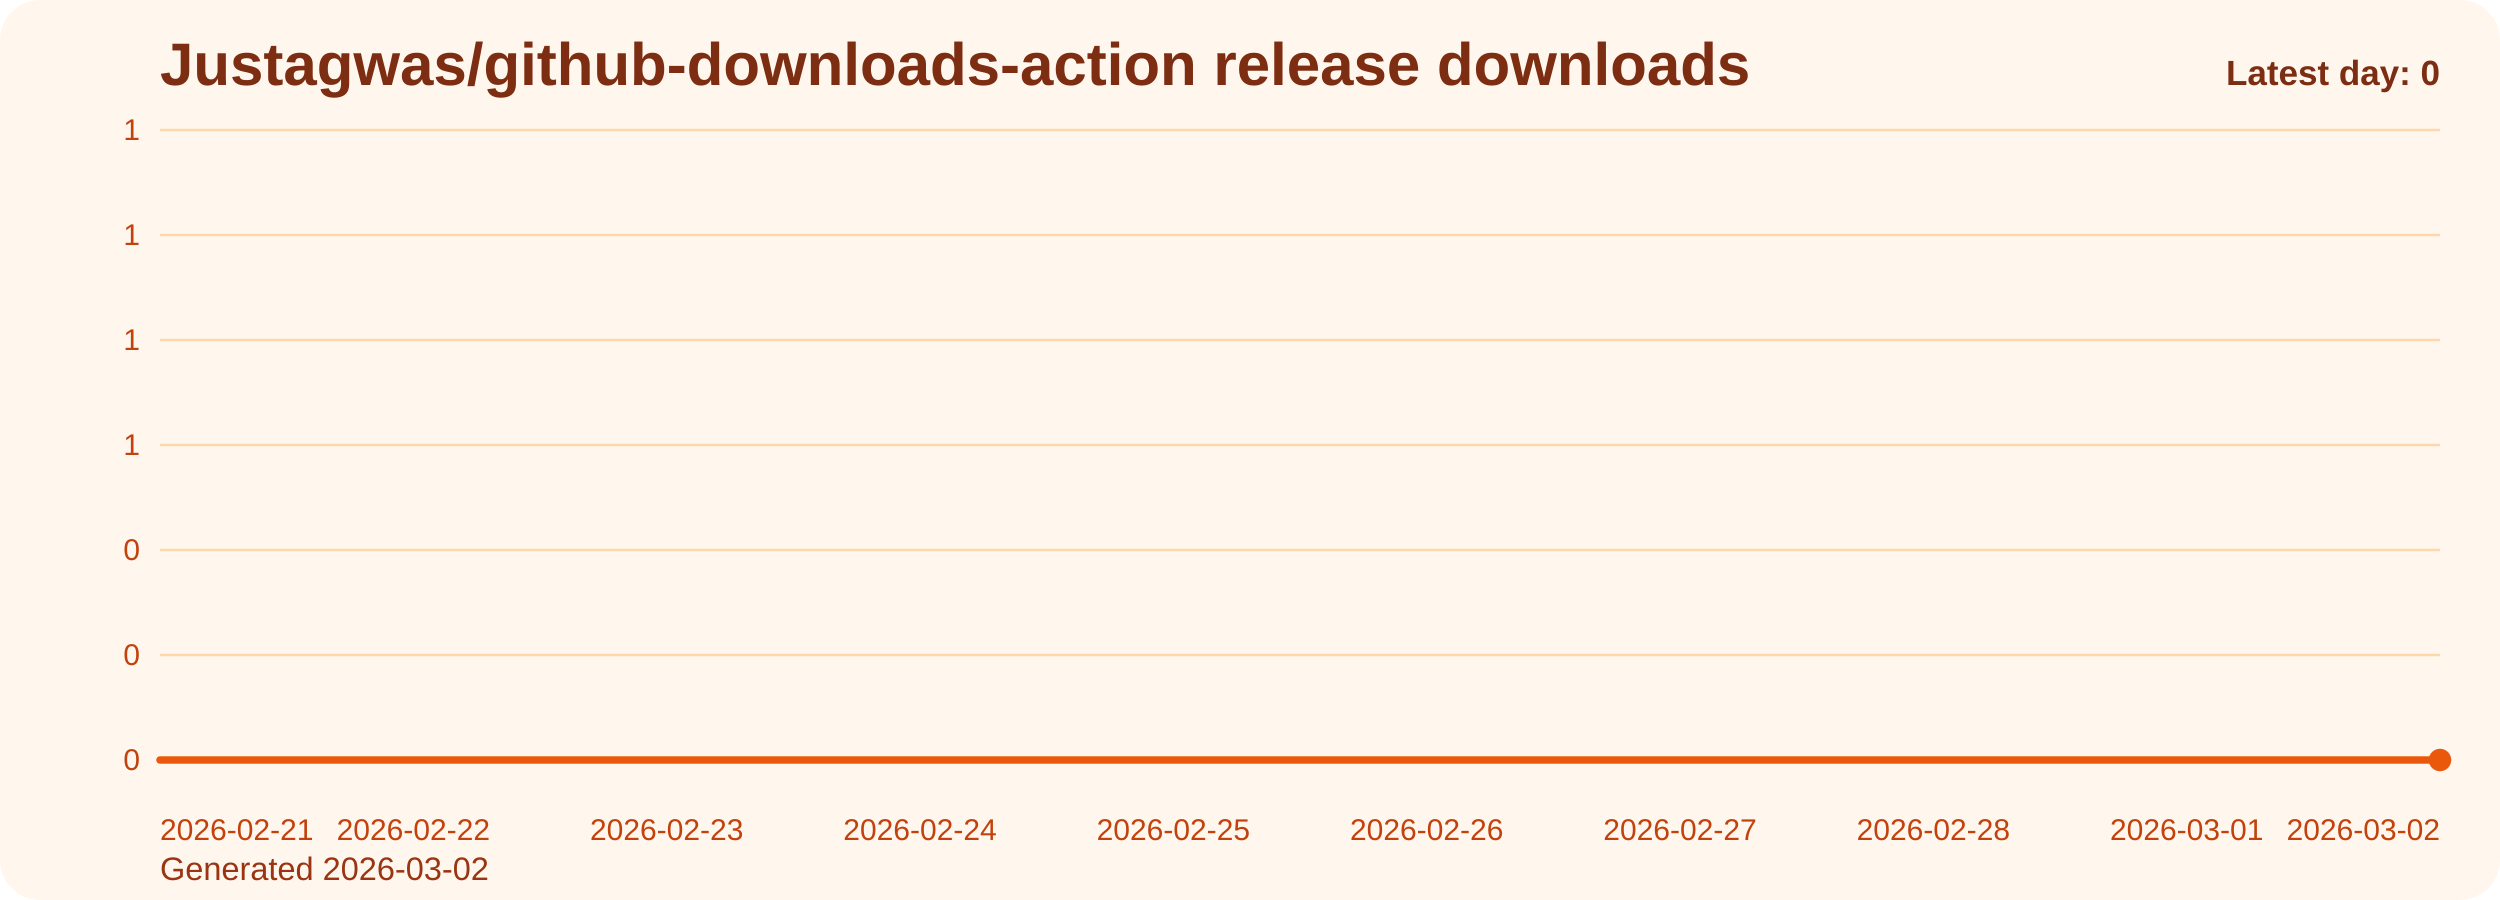
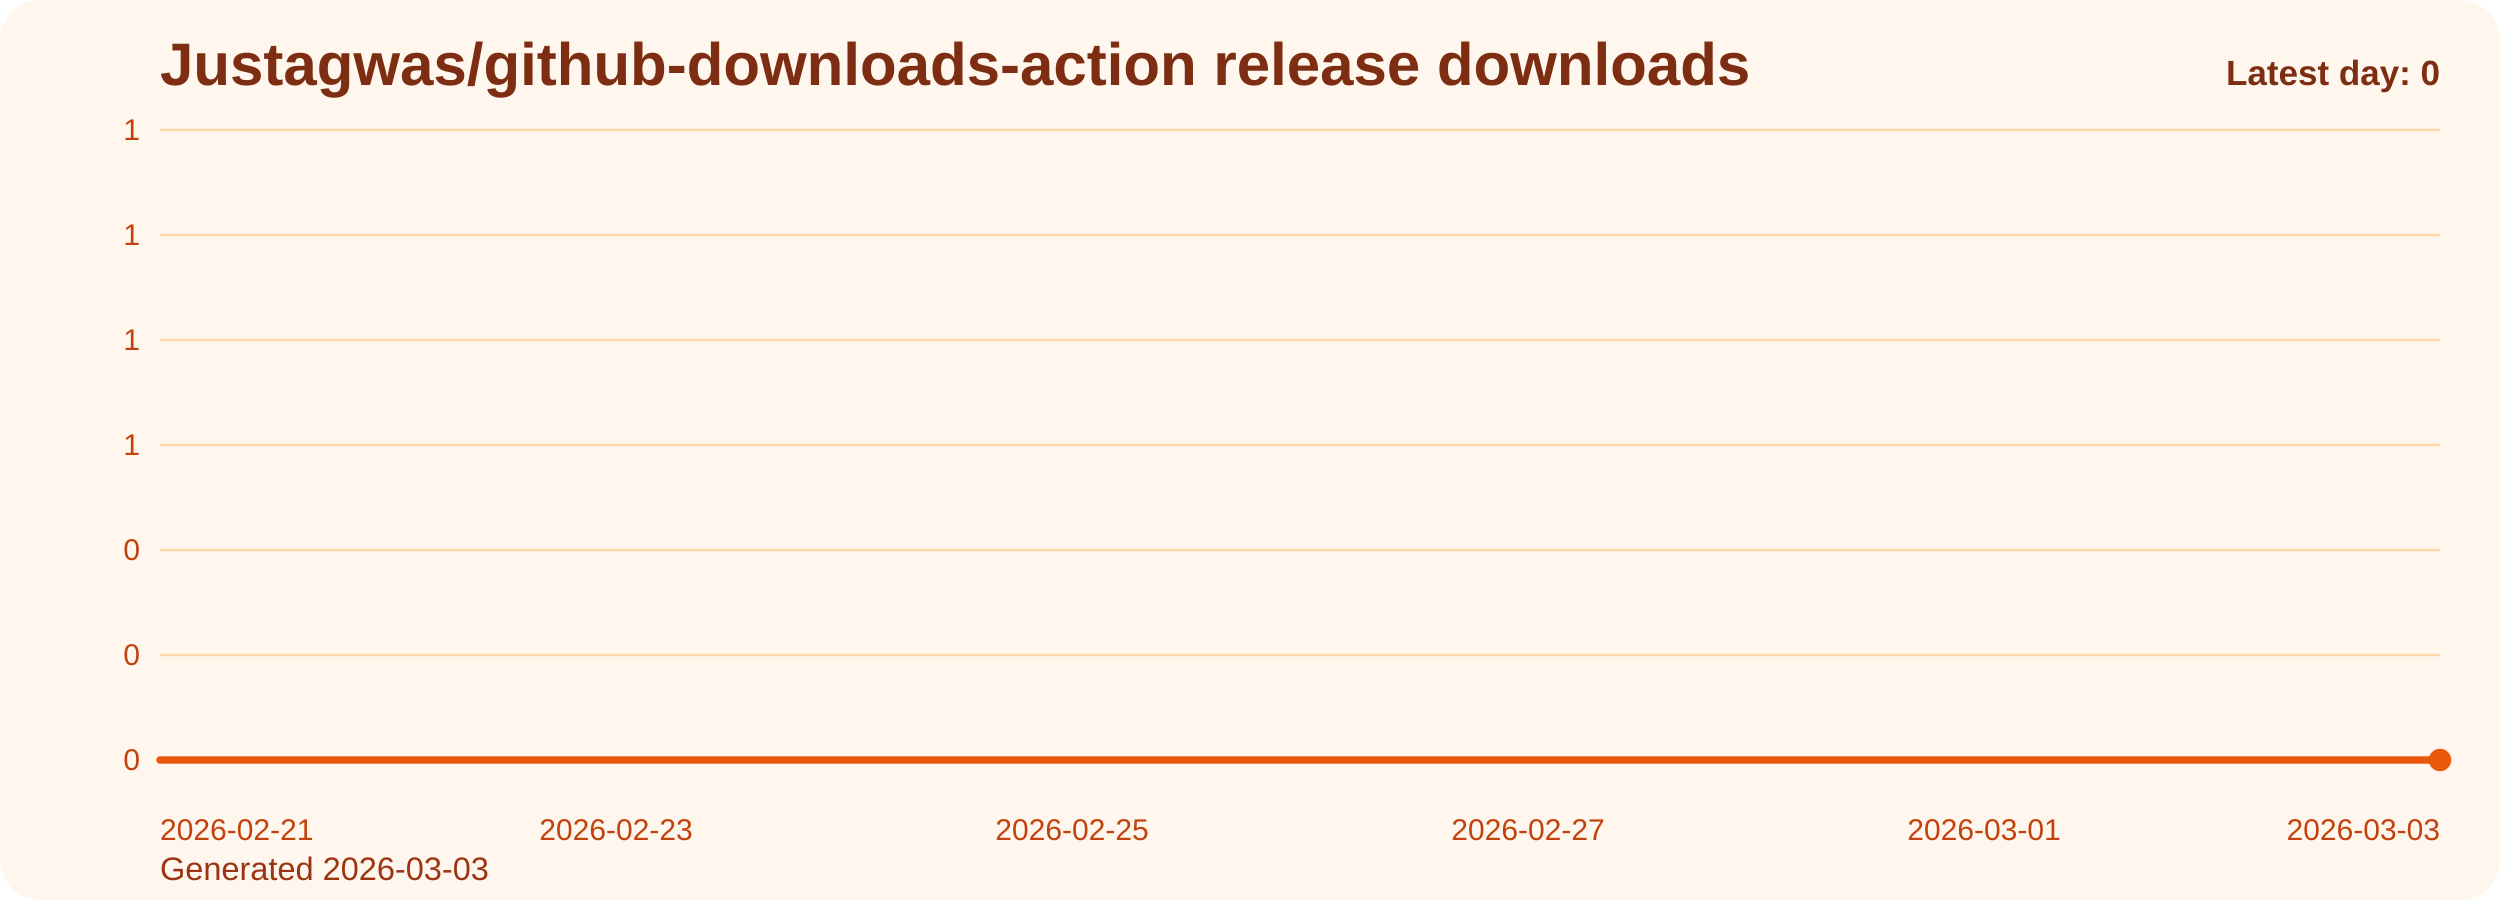
<svg xmlns="http://www.w3.org/2000/svg" viewBox="0 0 1000 360" role="img" aria-label="Justagwas/github-downloads-action release downloads chart">
  <defs>
    <linearGradient id="fill-daily-orange" x1="0" y1="0" x2="0" y2="1">
      <stop offset="0%" stop-color="#f97316" stop-opacity="0.32" />
      <stop offset="100%" stop-color="#f97316" stop-opacity="0.05" />
    </linearGradient>
    <style>
      .bg { fill: #fff7ed; }
      .title { font: 700 24px Arial, sans-serif; fill: #7c2d12; }
      .sub { font: 400 13px Arial, sans-serif; fill: #9a3412; }
      .grid { stroke: #fed7aa; stroke-width: 1; }
      .axis { font: 400 12px Arial, sans-serif; fill: #c2410c; }
      .line { fill: none; stroke: #ea580c; stroke-width: 3; stroke-linecap: round; stroke-linejoin: round; }
      .dot { fill: #ea580c; }
      .value { font: 600 11px Arial, sans-serif; fill: #9a3412; }
      .latest { font: 700 14px Arial, sans-serif; fill: #7c2d12; }
    </style>
  </defs>
  <rect class="bg" x="0" y="0" width="1000" height="360" rx="16" />
  <text class="title" x="64" y="34">Justagwas/github-downloads-action release downloads</text>
-   <text class="sub" x="64" y="352">Generated 2026-03-02</text>
+   <text class="sub" x="64" y="352">Generated 2026-03-03</text>
  <line x1="64" y1="52.00" x2="976" y2="52.00" class="grid" />
  <text x="56" y="56.00" text-anchor="end" class="axis">1</text>
  <line x1="64" y1="94.00" x2="976" y2="94.00" class="grid" />
  <text x="56" y="98.00" text-anchor="end" class="axis">1</text>
  <line x1="64" y1="136.00" x2="976" y2="136.00" class="grid" />
  <text x="56" y="140.00" text-anchor="end" class="axis">1</text>
  <line x1="64" y1="178.00" x2="976" y2="178.00" class="grid" />
  <text x="56" y="182.00" text-anchor="end" class="axis">1</text>
  <line x1="64" y1="220.00" x2="976" y2="220.00" class="grid" />
  <text x="56" y="224.00" text-anchor="end" class="axis">0</text>
  <line x1="64" y1="262.00" x2="976" y2="262.00" class="grid" />
  <text x="56" y="266.00" text-anchor="end" class="axis">0</text>
  <line x1="64" y1="304.00" x2="976" y2="304.00" class="grid" />
  <text x="56" y="308.00" text-anchor="end" class="axis">0</text>
-   <path d="M 64.00 304 L 64.00 304.00 L 165.33 304.00 L 266.67 304.00 L 368.00 304.00 L 469.33 304.00 L 570.67 304.00 L 672.00 304.00 L 773.33 304.00 L 874.67 304.00 L 976.00 304.00 L 976.00 304 Z" fill="url(#fill-daily-orange)" />
-   <polyline class="line" points="64.00,304.00 165.33,304.00 266.67,304.00 368.00,304.00 469.33,304.00 570.67,304.00 672.00,304.00 773.33,304.00 874.67,304.00 976.00,304.00" />
+   <path d="M 64.00 304 L 64.00 304.00 L 155.20 304.00 L 246.40 304.00 L 337.60 304.00 L 428.80 304.00 L 520.00 304.00 L 611.20 304.00 L 702.40 304.00 L 793.60 304.00 L 884.80 304.00 L 976.00 304.00 L 976.00 304 Z" fill="url(#fill-daily-orange)" />
+   <polyline class="line" points="64.00,304.00 155.20,304.00 246.40,304.00 337.60,304.00 428.80,304.00 520.00,304.00 611.20,304.00 702.40,304.00 793.60,304.00 884.80,304.00 976.00,304.00" />
  <circle class="dot" cx="976.00" cy="304.00" r="4.5" />
  <text class="axis" x="64.00" y="336" text-anchor="start">2026-02-21</text>
-   <text class="axis" x="165.33" y="336" text-anchor="middle">2026-02-22</text>
-   <text class="axis" x="266.67" y="336" text-anchor="middle">2026-02-23</text>
-   <text class="axis" x="368.00" y="336" text-anchor="middle">2026-02-24</text>
-   <text class="axis" x="469.33" y="336" text-anchor="middle">2026-02-25</text>
-   <text class="axis" x="570.67" y="336" text-anchor="middle">2026-02-26</text>
-   <text class="axis" x="672.00" y="336" text-anchor="middle">2026-02-27</text>
-   <text class="axis" x="773.33" y="336" text-anchor="middle">2026-02-28</text>
-   <text class="axis" x="874.67" y="336" text-anchor="middle">2026-03-01</text>
-   <text class="axis" x="976.00" y="336" text-anchor="end">2026-03-02</text>
+   <text class="axis" x="246.40" y="336" text-anchor="middle">2026-02-23</text>
+   <text class="axis" x="428.80" y="336" text-anchor="middle">2026-02-25</text>
+   <text class="axis" x="611.20" y="336" text-anchor="middle">2026-02-27</text>
+   <text class="axis" x="793.60" y="336" text-anchor="middle">2026-03-01</text>
+   <text class="axis" x="976.00" y="336" text-anchor="end">2026-03-03</text>
  <text class="latest" x="976" y="34" text-anchor="end">Latest day: 0</text>
</svg>
